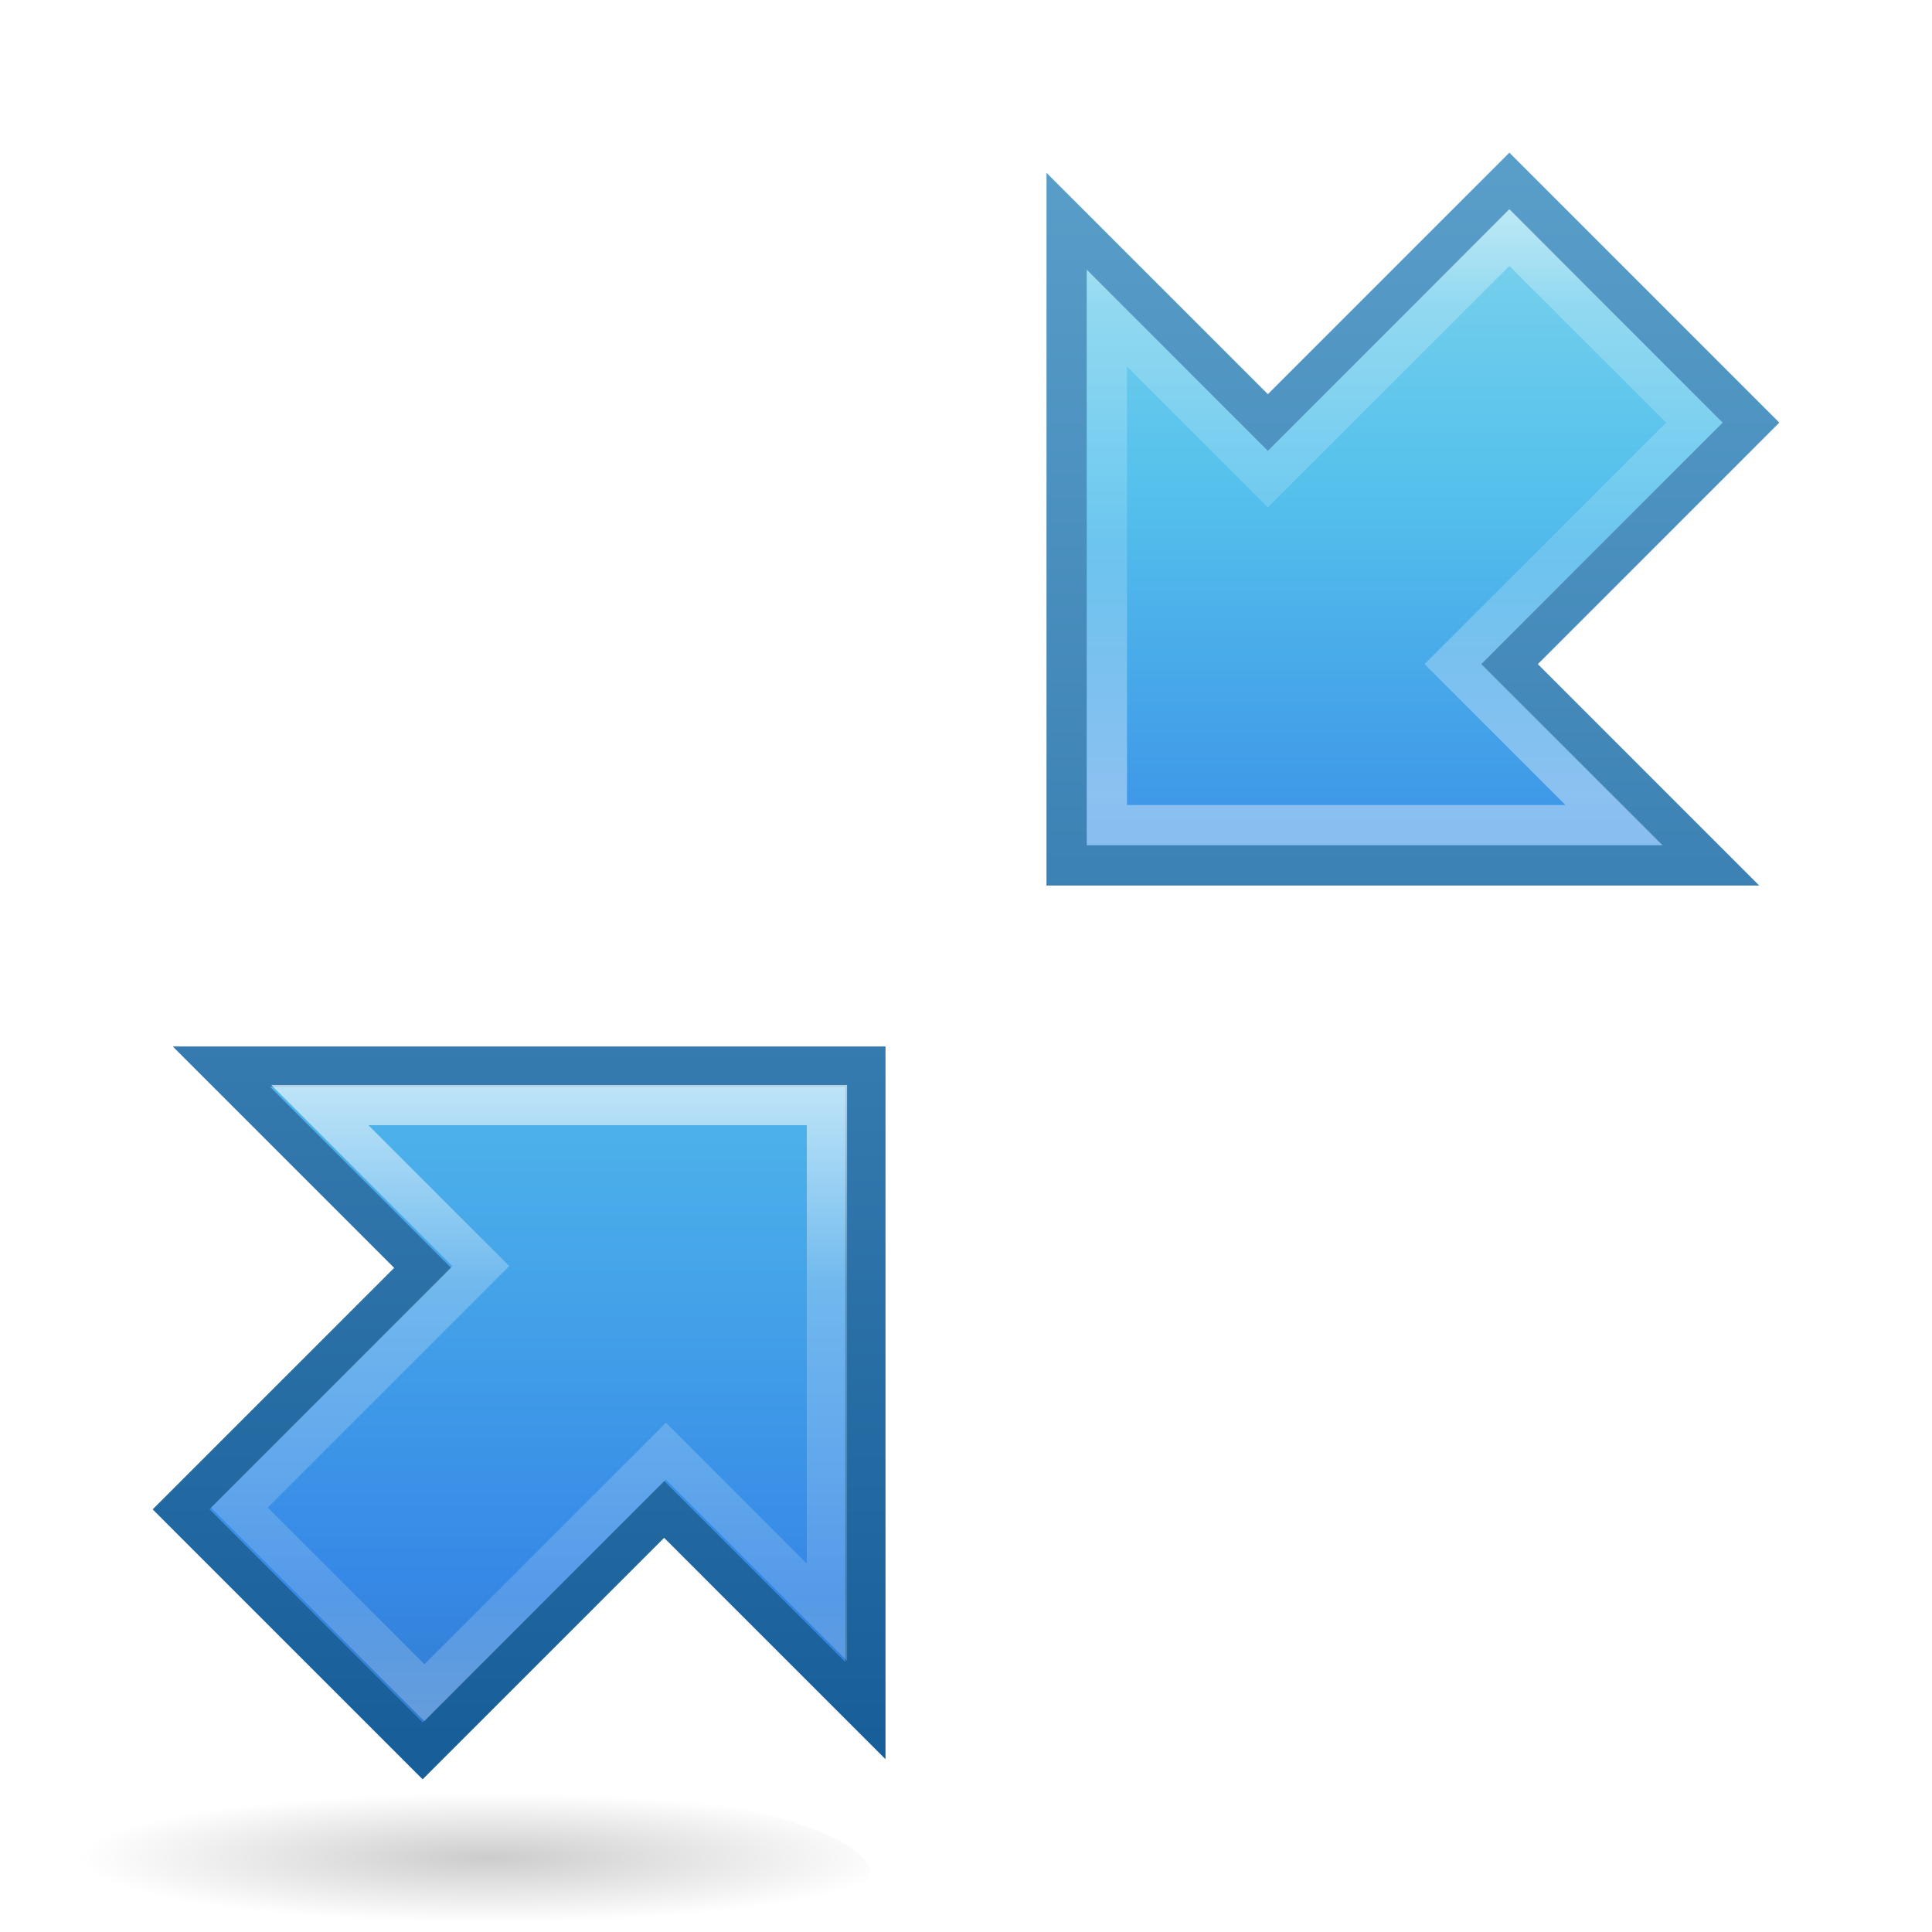
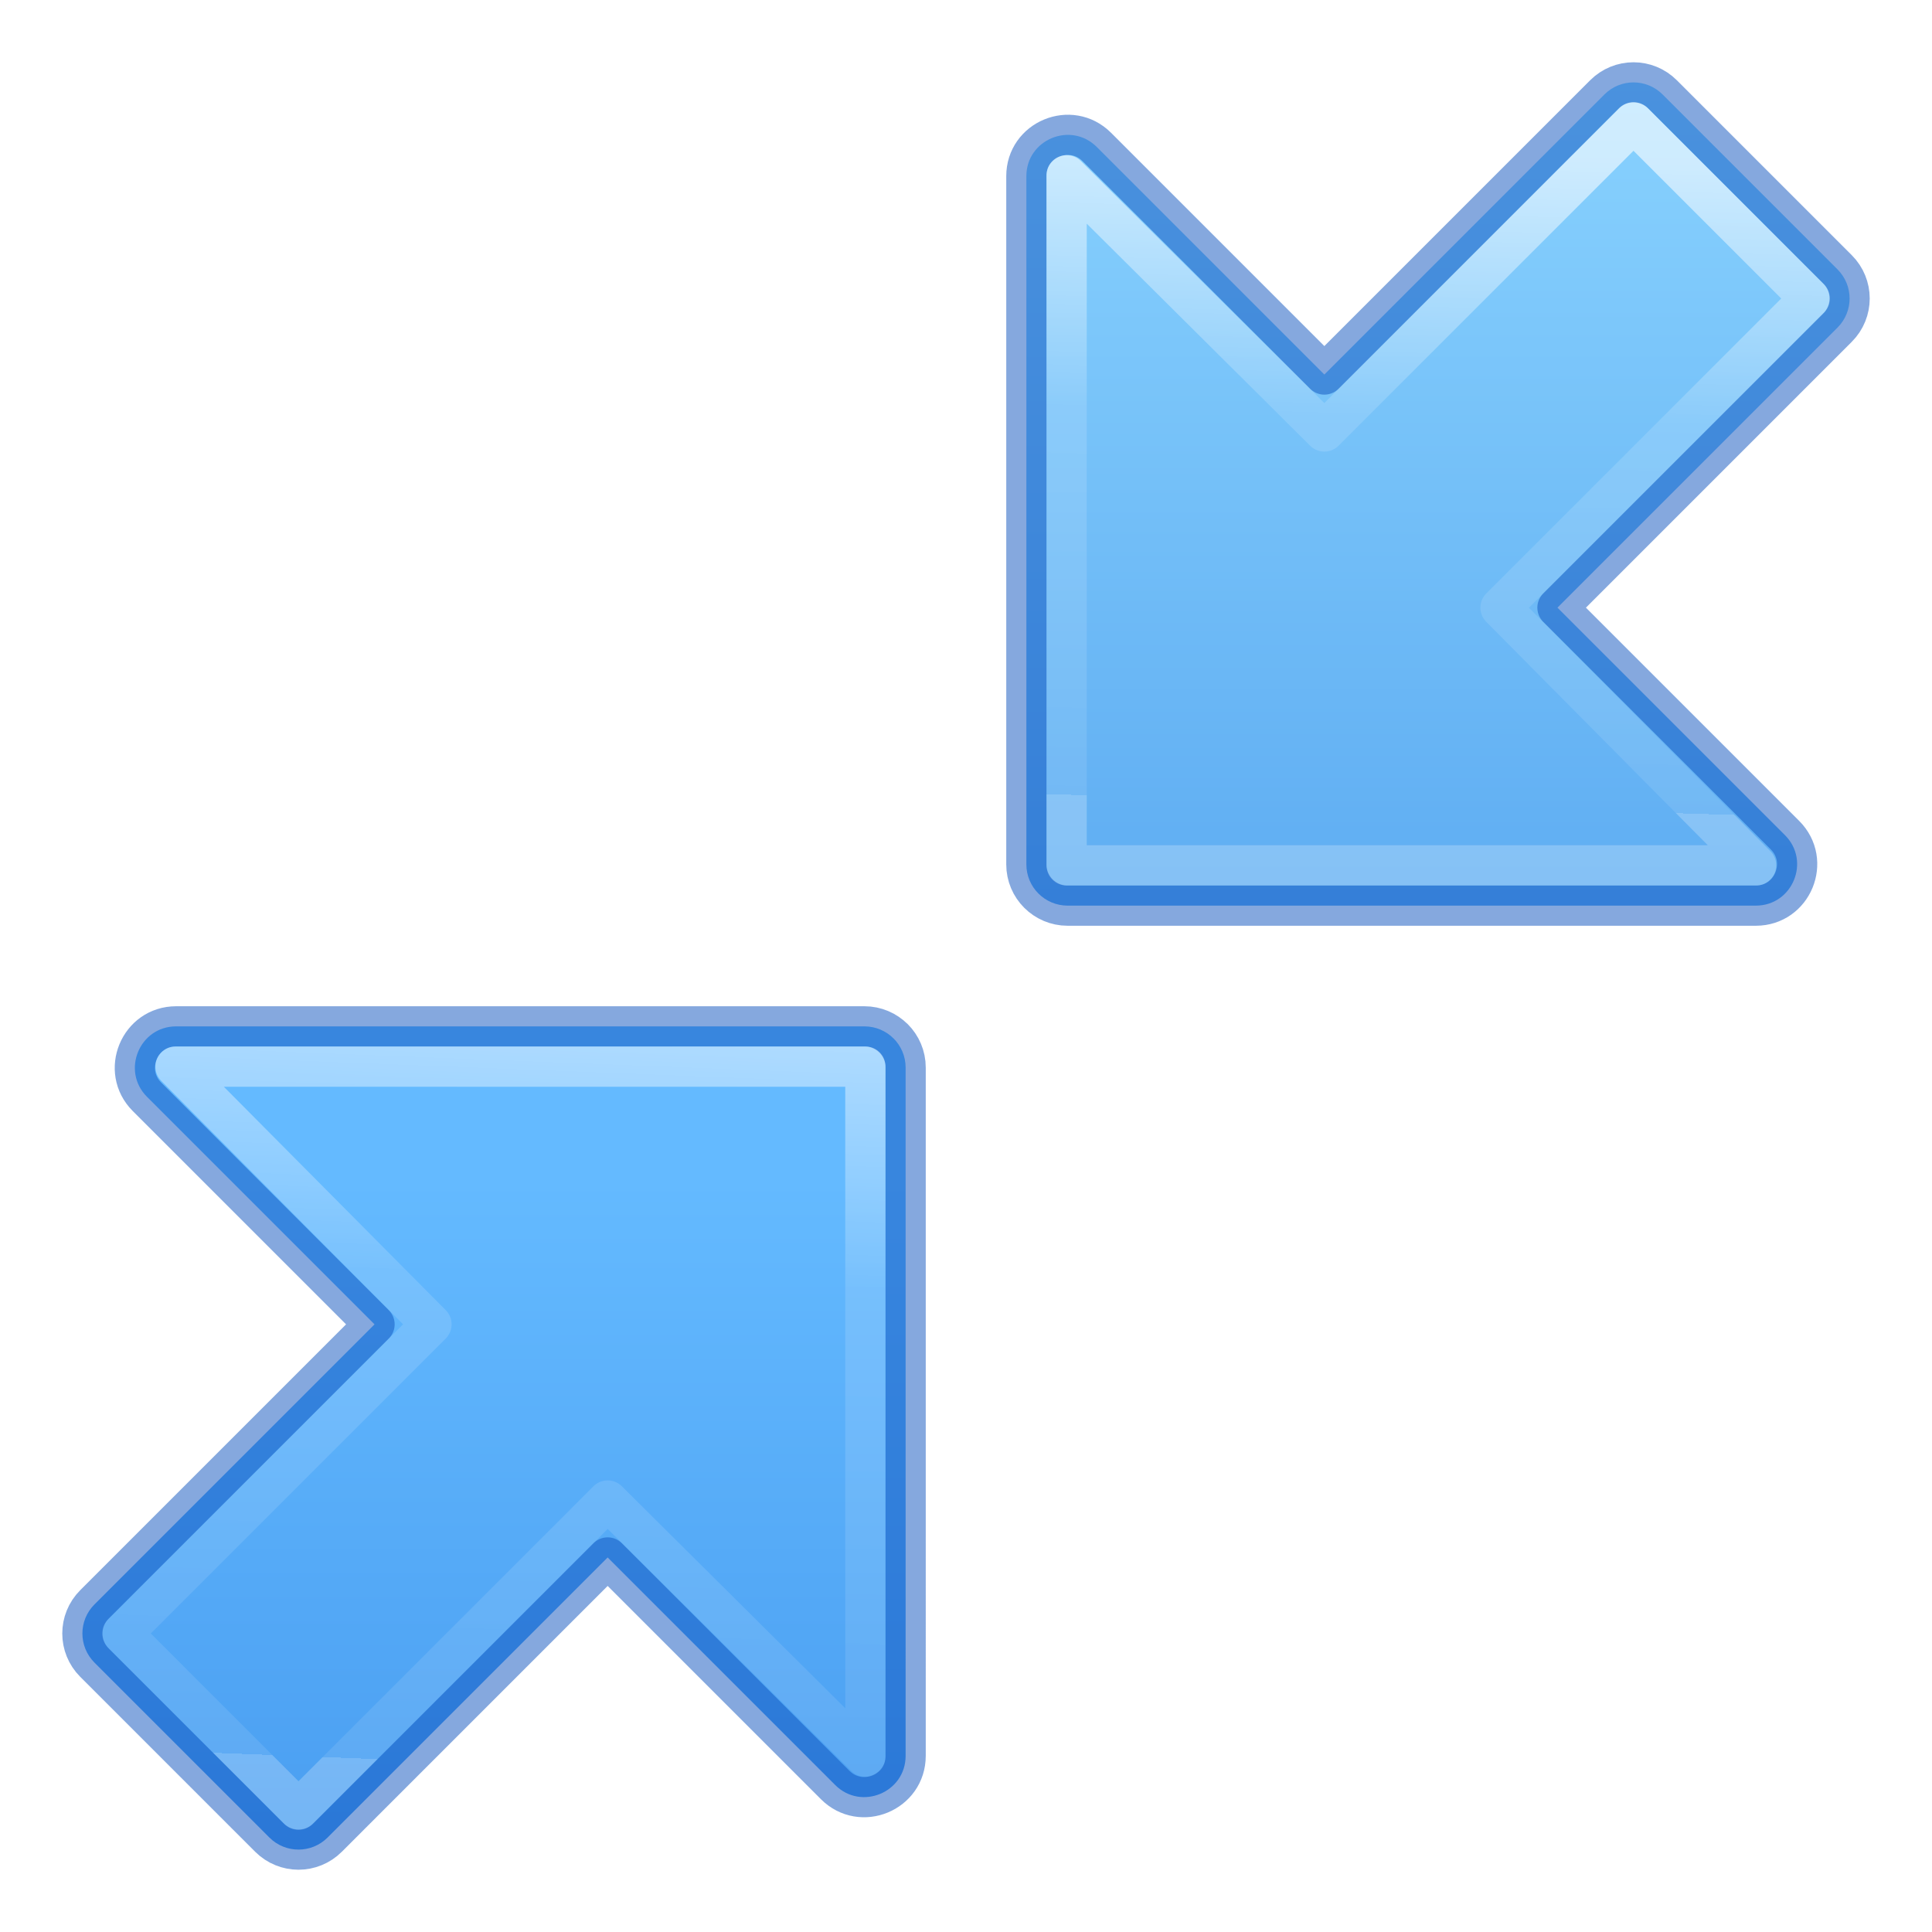
- <svg xmlns="http://www.w3.org/2000/svg" xmlns:xlink="http://www.w3.org/1999/xlink" width="48px" height="48px" id="svg2474" version="1.1">
-   <defs id="defs2476">
-     <linearGradient id="linearGradient3914">
-       <stop style="stop-color:#90dbec;stop-opacity:1;" offset="0" id="stop3916" />
-       <stop id="stop3918" offset="0.254" style="stop-color:#55c1ec;stop-opacity:1;" />
-       <stop id="stop3920" offset="0.53" style="stop-color:#3689e6;stop-opacity:1;" />
-       <stop style="stop-color:#2b63a0;stop-opacity:1;" offset="1" id="stop3922" />
+ <svg xmlns="http://www.w3.org/2000/svg" xmlns:xlink="http://www.w3.org/1999/xlink" width="48" height="48" id="svg3774" version="1.1">
+   <defs id="defs3776">
+     <linearGradient id="linearGradient9813">
+       <stop style="stop-color:#64baff;stop-opacity:1" offset="0" id="stop9809" />
+       <stop style="stop-color:#3689e6;stop-opacity:1" offset="1" id="stop9811" />
    </linearGradient>
-     <linearGradient id="linearGradient3900">
-       <stop id="stop3902" offset="0" style="stop-color:#ffffff;stop-opacity:1;" />
-       <stop style="stop-color:#ffffff;stop-opacity:0.235;" offset="0.376" id="stop3904" />
-       <stop style="stop-color:#ffffff;stop-opacity:0.157;" offset="0.681" id="stop3906" />
-       <stop id="stop3908" offset="1" style="stop-color:#ffffff;stop-opacity:0.392;" />
+     <linearGradient id="linearGradient1597-6">
+       <stop id="stop1589-2" style="stop-color:#ffffff;stop-opacity:1" offset="0" />
+       <stop id="stop1591-9" style="stop-color:#ffffff;stop-opacity:0.235" offset="0.4" />
+       <stop id="stop1593-1" style="stop-color:#ffffff;stop-opacity:0.157" offset="1" />
+       <stop id="stop1595-2" style="stop-color:#ffffff;stop-opacity:0.392" offset="1" />
    </linearGradient>
-     <linearGradient id="linearGradient8838">
-       <stop style="stop-color:#000000;stop-opacity:1;" offset="0" id="stop8840" />
-       <stop style="stop-color:#000000;stop-opacity:0;" offset="1" id="stop8842" />
+     <linearGradient xlink:href="#linearGradient1597-6" id="linearGradient10973-0" gradientUnits="userSpaceOnUse" gradientTransform="matrix(0,1.159446,2.393693,0,-90.12692,-19.77154)" x1="20.431" y1="52.703" x2="34.275" y2="51.838" />
+     <linearGradient xlink:href="#linearGradient9813" id="linearGradient9815-6" x1="6.298" y1="6.366" x2="6.298" y2="20.258" gradientUnits="userSpaceOnUse" gradientTransform="matrix(2.094254,0,0,2.094254,-1.44058,15.96563)" />
+     <linearGradient xlink:href="#linearGradient1597-6" id="linearGradient9313" gradientUnits="userSpaceOnUse" gradientTransform="matrix(0,1.117714,2.307536,0,-80.75022,-19.4935)" x1="38.623" y1="42.027" x2="56.667" y2="40.571" />
+     <linearGradient id="linearGradient9813-6">
+       <stop style="stop-color:#8cd5ff;stop-opacity:1" offset="0" id="stop9809-0" />
+       <stop style="stop-color:#3689e6;stop-opacity:1" offset="1" id="stop9811-6" />
    </linearGradient>
-     <radialGradient xlink:href="#linearGradient8838" id="radialGradient3533" gradientUnits="userSpaceOnUse" gradientTransform="matrix(0.941912,0,0,0.2311613,9.508404,0.6753224)" cx="57.764" cy="13.993" fx="57.764" fy="13.993" r="10.625" />
-     <linearGradient id="linearGradient4349">
-       <stop id="stop4351" offset="0" style="stop-color:#90dbec;stop-opacity:1;" />
-       <stop style="stop-color:#55c1ec;stop-opacity:1;" offset="0.466" id="stop4353" />
-       <stop style="stop-color:#3689e6;stop-opacity:1;" offset="0.777" id="stop4355" />
-       <stop id="stop4357" offset="1" style="stop-color:#2b63a0;stop-opacity:1;" />
-     </linearGradient>
-     <linearGradient id="linearGradient4331">
-       <stop style="stop-color:#185f9a;stop-opacity:1;" offset="0" id="stop4333" />
-       <stop style="stop-color:#599ec9;stop-opacity:1;" offset="1" id="stop4335" />
-     </linearGradient>
-     <linearGradient xlink:href="#linearGradient4349" id="linearGradient3062" gradientUnits="userSpaceOnUse" gradientTransform="translate(-1.999999,2.000001)" x1="9.053" y1="0.598" x2="9.053" y2="50.226" />
-     <linearGradient xlink:href="#linearGradient4331" id="linearGradient3064" gradientUnits="userSpaceOnUse" gradientTransform="translate(-1.999999,2.000001)" x1="3.162" y1="43.226" x2="3.162" y2="4.283" />
-     <linearGradient xlink:href="#linearGradient3900" id="linearGradient3067" gradientUnits="userSpaceOnUse" x1="24.672" y1="22.381" x2="24.672" y2="47.633" gradientTransform="translate(-2,2)" />
-     <linearGradient xlink:href="#linearGradient3914" id="linearGradient3069" gradientUnits="userSpaceOnUse" gradientTransform="translate(2.000001,-1.999999)" x1="21.911" y1="1.996" x2="21.911" y2="41.603" />
-     <linearGradient xlink:href="#linearGradient4331" id="linearGradient3071" gradientUnits="userSpaceOnUse" gradientTransform="translate(2.000001,-1.999999)" x1="3.162" y1="43.226" x2="3.162" y2="4.283" />
-     <linearGradient xlink:href="#linearGradient3900" id="linearGradient3073" gradientUnits="userSpaceOnUse" x1="24.672" y1="0.337" x2="24.672" y2="19.681" gradientTransform="translate(2,-2)" />
+     <linearGradient xlink:href="#linearGradient9813-6" id="linearGradient10975" gradientUnits="userSpaceOnUse" x1="17.366" y1="-8.894" x2="17.366" y2="11.567" gradientTransform="matrix(2.047606,0,0,2.047606,0.7056927,18.53305)" />
  </defs>
-   <g id="layer1">
-     <path transform="matrix(1.018631,0,0,0.6552061,-52.96883,43.59455)" d="m 73.25,4.625 a 10.625,3.625 0 1 1 -21.25,0 10.625,3.625 0 1 1 21.25,0 z" id="path8836" style="opacity:0.2;fill:url(#radialGradient3533);fill-opacity:1;fill-rule:evenodd;stroke:none;stroke-width:1;marker:none;visibility:visible;display:inline;overflow:visible" />
-     <g id="g3054" transform="translate(-2,2)">
-       <path id="path3076" d="m 45.5,8.5 -6,6 5,5 -16,0 0,-16 5,5 6,-6 z" style="fill:url(#linearGradient3069);fill-opacity:1;stroke:url(#linearGradient3071);stroke-width:1px;stroke-linecap:butt;stroke-linejoin:miter;stroke-opacity:1" />
-       <path style="fill:none;stroke:url(#linearGradient3073);stroke-width:1px;stroke-linecap:butt;stroke-linejoin:miter;stroke-opacity:1" d="m 44.1,8.5 -6,6 4,4 -12.6,0 0,-12.6 4,4 6,-6 z" id="path3126" />
-     </g>
-     <g id="g3058" transform="translate(2,-2)">
-       <path style="fill:url(#linearGradient3062);fill-opacity:1;stroke:url(#linearGradient3064);stroke-width:1px;stroke-linecap:butt;stroke-linejoin:miter;stroke-opacity:1" d="m 2.5,39.5 6,-6 -5,-5 16,0 0,16 -5,-5 -6,6 z" id="path4294" />
-       <path id="path3910" d="m 3.945,39.455 6,-6 -4,-4 12.6,0 0,12.6 -4,-4 -6,6 z" style="fill:none;stroke:url(#linearGradient3067);stroke-width:1px;stroke-linecap:butt;stroke-linejoin:miter;stroke-opacity:1" />
-     </g>
-   </g>
+   <path id="path10969" style="font-variation-settings:normal;opacity:1;vector-effect:none;fill:url(#linearGradient10975);fill-opacity:1;stroke:#0d52bf;stroke-width:1;stroke-linecap:butt;stroke-linejoin:round;stroke-miterlimit:4;stroke-dasharray:none;stroke-dashoffset:0;stroke-opacity:0.5;-inkscape-stroke:none;paint-order:markers fill stroke;stop-color:#000000;stop-opacity:1" d="m 25.8,22.2 c 0.185,0.185 0.441,0.3 0.724,0.3 L 43.624,22.5 c 0.912,-3.17e-4 1.368,-1.105 0.724,-1.75 l -5.653,-5.653 6.957,-6.957 c 0.401,-0.401 0.401,-1.047 10e-7,-1.448 l -4.344,-4.344 c -0.401,-0.401 -1.047,-0.401 -1.448,1e-6 L 32.903,9.305 27.25,3.652 C 26.605,3.008 25.5,3.465 25.5,4.376 v 17.1 c 5.3e-5,0.283 0.115,0.539 0.3,0.724 z" />
+   <path style="font-variation-settings:normal;opacity:0.6;vector-effect:none;fill:none;fill-opacity:1;stroke:url(#linearGradient10973-0);stroke-width:1;stroke-linecap:butt;stroke-linejoin:round;stroke-miterlimit:4;stroke-dasharray:none;stroke-dashoffset:0;stroke-opacity:1;-inkscape-stroke:none;marker:none;marker-start:none;marker-mid:none;marker-end:none;paint-order:markers fill stroke;stop-color:#000000;stop-opacity:1" d="M 26.5,21.5 H 43.63 L 37.28,15.097 44.961,7.416 40.584,3.039 32.903,10.72 26.5,4.355 Z" id="path10971" />
+   <path id="path11039" style="font-variation-settings:normal;opacity:1;vector-effect:none;fill:url(#linearGradient9815-6);fill-opacity:1;stroke:#0d52bf;stroke-width:1;stroke-linecap:butt;stroke-linejoin:round;stroke-miterlimit:4;stroke-dasharray:none;stroke-dashoffset:0;stroke-opacity:0.5;-inkscape-stroke:none;paint-order:markers fill stroke;stop-color:#000000;stop-opacity:1" d="M 22.2,25.8 C 22.015,25.615 21.759,25.5 21.476,25.5 H 4.376 c -0.912,3.15e-4 -1.368,1.105 -0.724,1.75 l 5.653,5.653 -6.957,6.957 c -0.401,0.401 -0.401,1.047 0,1.448 l 4.344,4.344 c 0.401,0.401 1.047,0.401 1.448,0 l 6.957,-6.957 5.653,5.653 C 21.395,44.992 22.5,44.535 22.5,43.623 l -5.6e-5,-17.1 c -5.4e-5,-0.283 -0.115,-0.539 -0.3,-0.724 z" />
+   <path style="font-variation-settings:normal;opacity:0.6;vector-effect:none;fill:none;fill-opacity:1;stroke:url(#linearGradient9313);stroke-width:1;stroke-linecap:butt;stroke-linejoin:round;stroke-miterlimit:4;stroke-dasharray:none;stroke-dashoffset:0;stroke-opacity:1;-inkscape-stroke:none;marker:none;marker-start:none;marker-mid:none;marker-end:none;paint-order:markers fill stroke;stop-color:#000000;stop-opacity:1" d="M 21.5,26.5 H 4.36 l 6.36,6.403 -7.681,7.681 4.377,4.377 7.681,-7.681 6.404,6.364 z" id="path34469" />
</svg>
